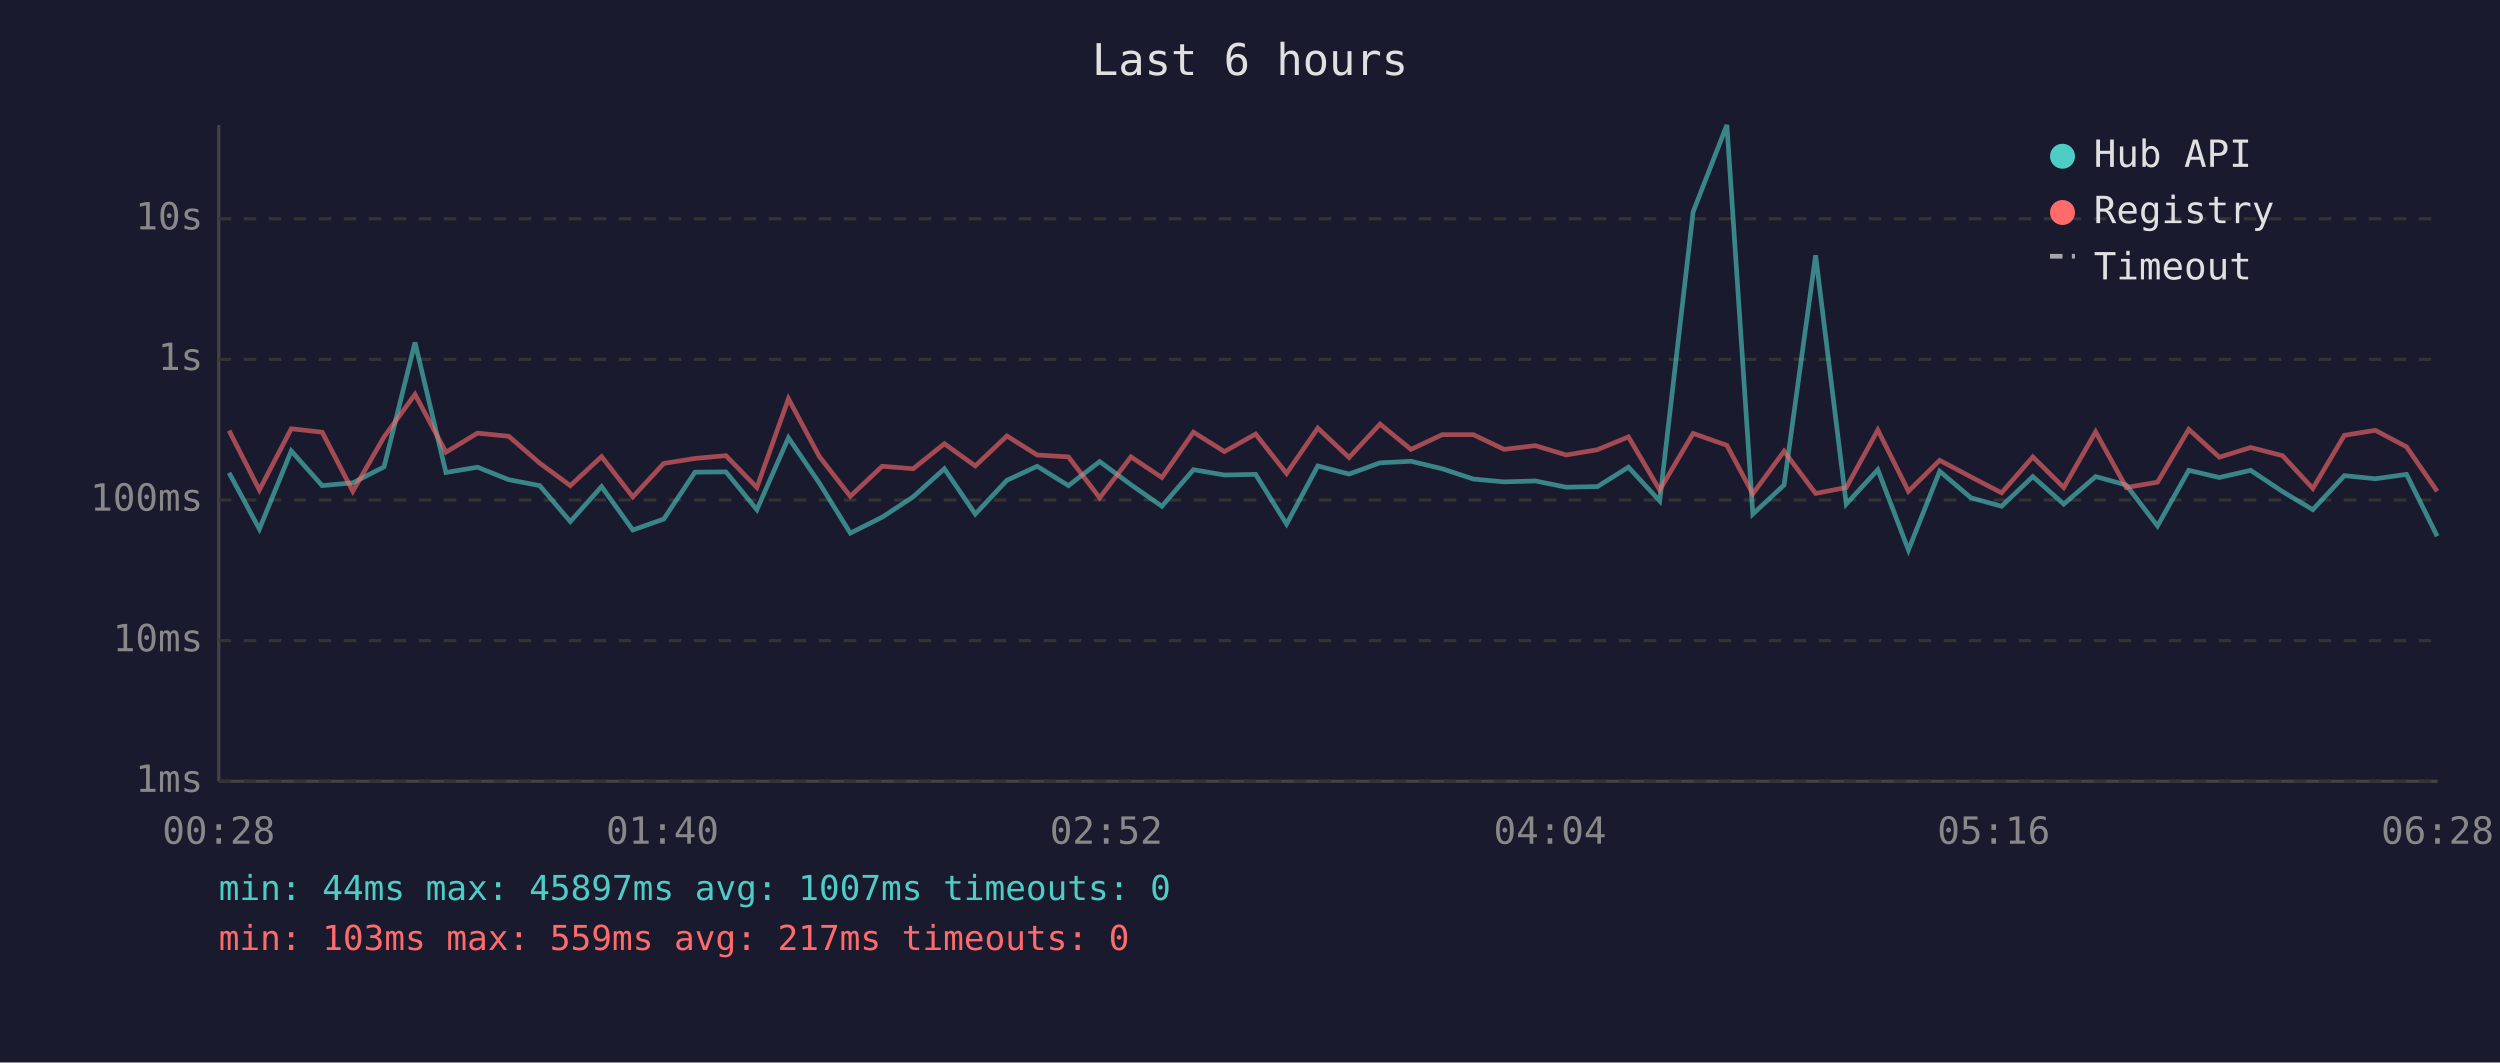
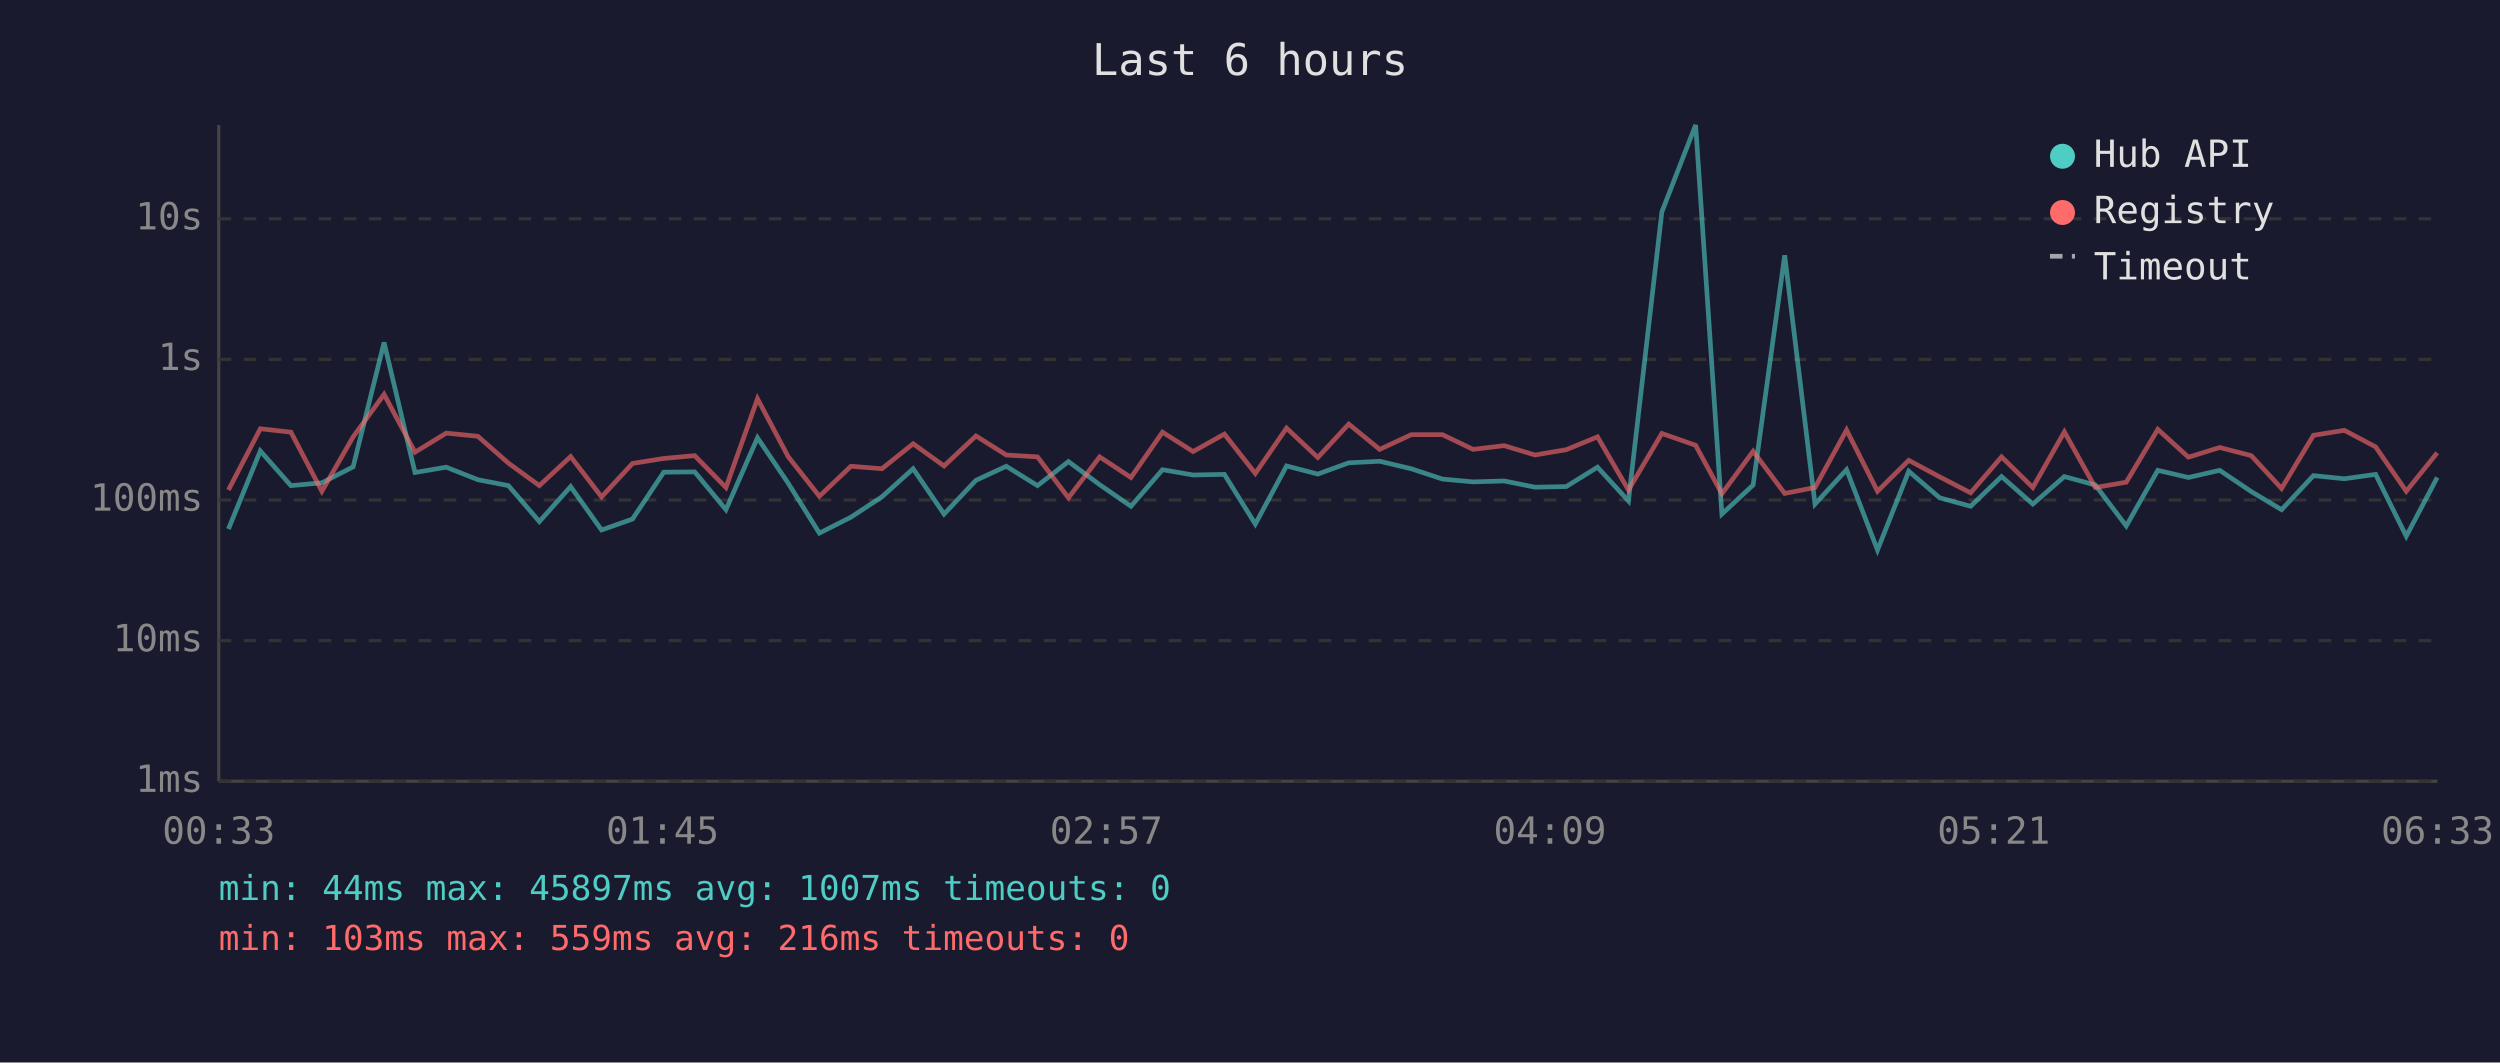
<svg xmlns="http://www.w3.org/2000/svg" viewBox="0 0 800 340" font-family="monospace" font-size="12">
  <rect width="800" height="340" fill="#1a1a2e" />
  <text x="400" y="24" fill="#e0e0e0" font-size="14" text-anchor="middle">Last 6 hours</text>
  <line x1="70" y1="40" x2="70" y2="250" stroke="#444" stroke-width="1" />
  <line x1="70" y1="250" x2="780" y2="250" stroke="#444" stroke-width="1" />
  <line x1="70" y1="250" x2="780" y2="250" stroke="#333" stroke-width="1" stroke-dasharray="4" />
  <text x="65" y="250" fill="#888" text-anchor="end" dominant-baseline="middle">1ms</text>
  <line x1="70" y1="205" x2="780" y2="205" stroke="#333" stroke-width="1" stroke-dasharray="4" />
  <text x="65" y="205" fill="#888" text-anchor="end" dominant-baseline="middle">10ms</text>
  <line x1="70" y1="160" x2="780" y2="160" stroke="#333" stroke-width="1" stroke-dasharray="4" />
  <text x="65" y="160" fill="#888" text-anchor="end" dominant-baseline="middle">100ms</text>
  <line x1="70" y1="115" x2="780" y2="115" stroke="#333" stroke-width="1" stroke-dasharray="4" />
  <text x="65" y="115" fill="#888" text-anchor="end" dominant-baseline="middle">1s</text>
  <line x1="70" y1="70" x2="780" y2="70" stroke="#333" stroke-width="1" stroke-dasharray="4" />
  <text x="65" y="70" fill="#888" text-anchor="end" dominant-baseline="middle">10s</text>
-   <text x="70" y="270" fill="#888" text-anchor="middle">00:28</text>
-   <text x="212" y="270" fill="#888" text-anchor="middle">01:40</text>
-   <text x="354" y="270" fill="#888" text-anchor="middle">02:52</text>
-   <text x="496" y="270" fill="#888" text-anchor="middle">04:04</text>
-   <text x="638" y="270" fill="#888" text-anchor="middle">05:16</text>
-   <text x="780" y="270" fill="#888" text-anchor="middle">06:28</text>
-   <polyline points="73.3,151.3 83.0,169.3 93.2,144.3 103.1,155.4 112.9,154.5 122.9,149.4 132.8,109.6 142.7,151.2 152.8,149.5 162.8,153.5 172.7,155.4 182.5,166.9 192.5,155.7 202.5,169.6 212.4,166.1 222.4,151.1 232.3,151.0 242.2,163.1 252.3,140.1 262.2,154.6 272.1,170.6 282.3,165.5 292.2,159.0 302.2,150.0 312.1,164.5 322.2,153.7 331.9,149.2 341.9,155.4 351.9,147.7 361.9,155.1 371.8,162.0 381.9,150.3 391.8,152.0 401.8,151.8 411.7,167.7 421.7,149.1 431.7,151.7 441.6,148.1 451.5,147.6 461.5,150.0 471.5,153.3 481.3,154.2 491.3,153.9 501.2,155.9 511.2,155.7 521.1,149.5 531.1,160.3 541.8,67.8 552.6,40.0 560.9,164.5 570.9,155.2 581.0,81.7 590.8,161.3 600.9,150.3 610.7,176.0 620.7,150.8 630.7,159.3 640.5,162.0 650.5,152.5 660.4,161.3 670.6,152.5 680.4,155.2 690.4,168.3 700.4,150.5 710.2,152.8 720.2,150.5 730.4,157.3 740.1,163.1 750.2,152.2 760.1,153.2 770.1,151.8 779.9,171.6" fill="none" stroke="#4ecdc4" stroke-width="1.5" opacity="0.6" />
-   <polyline points="73.3,137.8 83.0,156.8 93.2,137.2 103.1,138.3 112.9,157.2 122.9,139.8 132.8,126.2 142.7,144.7 152.8,138.6 162.8,139.6 172.7,148.2 182.5,155.4 192.5,146.1 202.5,159.0 212.4,148.3 222.4,146.7 232.3,145.8 242.2,156.0 252.3,127.6 262.2,146.1 272.1,158.8 282.3,149.2 292.2,150.0 302.2,142.0 312.1,149.1 322.2,139.5 331.9,145.6 341.9,146.2 351.9,159.3 361.9,146.2 371.8,152.8 381.9,138.3 391.8,144.5 401.8,138.9 411.7,151.5 421.7,137.0 431.7,146.4 441.6,135.7 451.5,143.8 461.5,139.1 471.5,139.1 481.3,143.8 491.3,142.6 501.2,145.6 511.2,143.9 521.1,139.8 531.1,156.8 541.8,138.7 552.6,142.5 560.9,158.0 570.9,144.4 581.0,157.9 590.8,156.0 600.9,137.6 610.7,157.2 620.7,147.3 630.7,152.6 640.5,157.7 650.5,146.2 660.4,156.0 670.6,138.2 680.4,156.0 690.4,154.3 700.4,137.4 710.2,146.3 720.2,143.2 730.4,145.8 740.1,156.3 750.2,139.3 760.1,137.7 770.1,143.0 779.9,157.2" fill="none" stroke="#ff6b6b" stroke-width="1.5" opacity="0.6" />
+   <text x="70" y="270" fill="#888" text-anchor="middle">00:33</text>
+   <text x="212" y="270" fill="#888" text-anchor="middle">01:45</text>
+   <text x="354" y="270" fill="#888" text-anchor="middle">02:57</text>
+   <text x="496" y="270" fill="#888" text-anchor="middle">04:09</text>
+   <text x="638" y="270" fill="#888" text-anchor="middle">05:21</text>
+   <text x="780" y="270" fill="#888" text-anchor="middle">06:33</text>
+   <polyline points="73.1,169.3 83.3,144.3 93.1,155.4 103.0,154.5 113.0,149.4 122.9,109.6 132.8,151.2 142.8,149.5 152.9,153.5 162.7,155.4 172.6,166.9 182.6,155.7 192.5,169.6 202.4,166.1 212.4,151.1 222.3,151.0 232.3,163.1 242.4,140.1 252.2,154.6 262.2,170.6 272.3,165.5 282.2,159.0 292.2,150.0 302.1,164.5 312.3,153.7 322.0,149.2 332.0,155.4 341.9,147.7 351.9,155.1 361.9,162.0 372.0,150.3 381.8,152.0 391.8,151.8 401.7,167.7 411.7,149.1 421.7,151.7 431.6,148.1 441.5,147.6 451.6,150.0 461.6,153.3 471.4,154.2 481.3,153.9 491.2,155.9 501.2,155.7 511.2,149.5 521.1,160.3 531.8,67.8 542.6,40.0 551.0,164.5 561.0,155.2 571.1,81.7 580.8,161.3 590.9,150.3 600.8,176.0 610.8,150.8 620.7,159.3 630.6,162.0 640.5,152.5 650.5,161.3 660.6,152.5 670.5,155.2 680.4,168.3 690.5,150.5 700.3,152.8 710.3,150.5 720.4,157.3 730.1,163.1 740.3,152.2 750.2,153.2 760.2,151.8 770.0,171.6 779.9,152.8" fill="none" stroke="#4ecdc4" stroke-width="1.5" opacity="0.6" />
+   <polyline points="73.1,156.8 83.3,137.2 93.1,138.3 103.0,157.2 113.0,139.8 122.9,126.2 132.8,144.7 142.8,138.6 152.9,139.6 162.7,148.2 172.6,155.4 182.6,146.1 192.5,159.0 202.4,148.3 212.4,146.7 222.3,145.8 232.3,156.0 242.4,127.6 252.2,146.1 262.2,158.8 272.3,149.2 282.2,150.0 292.2,142.0 302.1,149.1 312.3,139.5 322.0,145.6 332.0,146.2 341.9,159.3 351.9,146.2 361.9,152.8 372.0,138.3 381.8,144.5 391.8,138.9 401.7,151.5 411.7,137.0 421.7,146.4 431.6,135.7 441.5,143.8 451.6,139.1 461.6,139.1 471.4,143.8 481.3,142.6 491.2,145.6 501.2,143.9 511.2,139.8 521.1,156.8 531.8,138.7 542.6,142.5 551.0,158.0 561.0,144.4 571.1,157.9 580.8,156.0 590.9,137.6 600.8,157.2 610.8,147.3 620.7,152.6 630.6,157.7 640.5,146.2 650.5,156.0 660.6,138.2 670.5,156.0 680.4,154.3 690.5,137.4 700.3,146.3 710.3,143.2 720.4,145.8 730.1,156.3 740.3,139.3 750.2,137.7 760.2,143.0 770.0,157.2 779.9,144.9" fill="none" stroke="#ff6b6b" stroke-width="1.5" opacity="0.6" />
  <circle cx="660" cy="50" r="4" fill="#4ecdc4" />
  <text x="670" y="50" fill="#e0e0e0" dominant-baseline="middle">Hub API</text>
  <circle cx="660" cy="68" r="4" fill="#ff6b6b" />
  <text x="670" y="68" fill="#e0e0e0" dominant-baseline="middle">Registry</text>
  <line x1="656" y1="82" x2="664" y2="82" stroke="#e0e0e0" stroke-width="1.5" stroke-dasharray="4,3" opacity="0.7" />
  <text x="670" y="86" fill="#e0e0e0" dominant-baseline="middle">Timeout</text>
  <text x="70" y="288" fill="#4ecdc4" font-size="11">min: 44ms  max: 45897ms  avg: 1007ms  timeouts: 0</text>
-   <text x="70" y="304" fill="#ff6b6b" font-size="11">min: 103ms  max: 559ms  avg: 217ms  timeouts: 0</text>
+   <text x="70" y="304" fill="#ff6b6b" font-size="11">min: 103ms  max: 559ms  avg: 216ms  timeouts: 0</text>
</svg>
